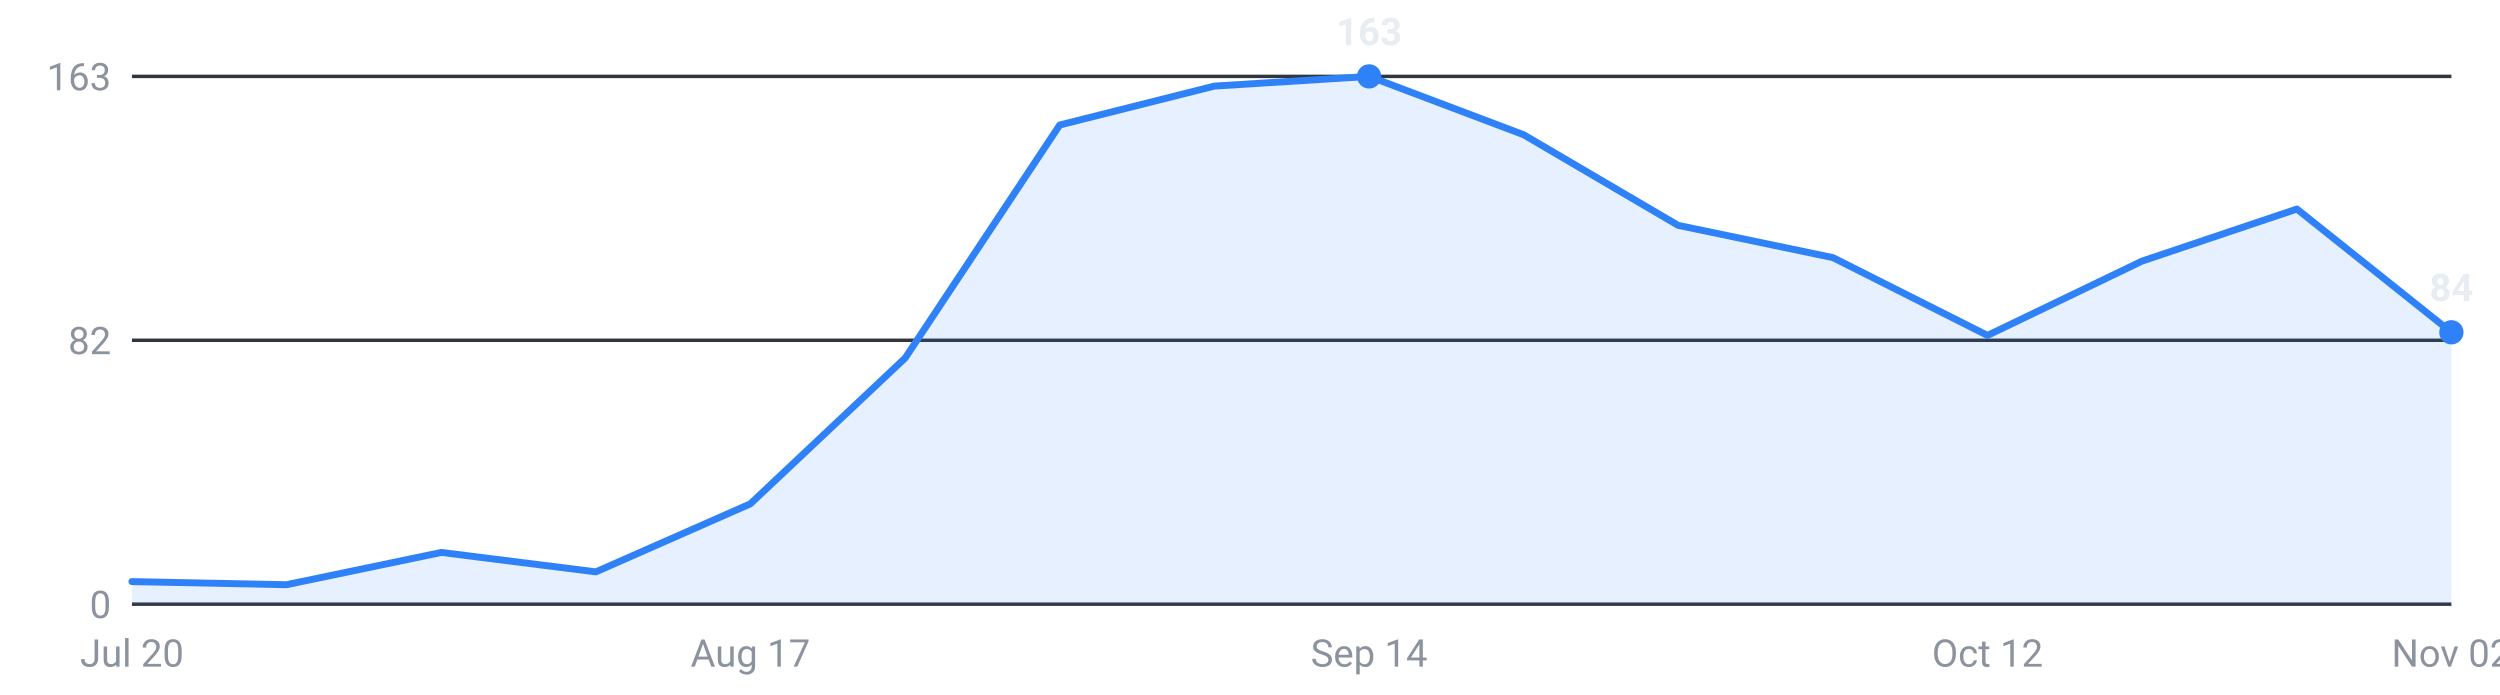
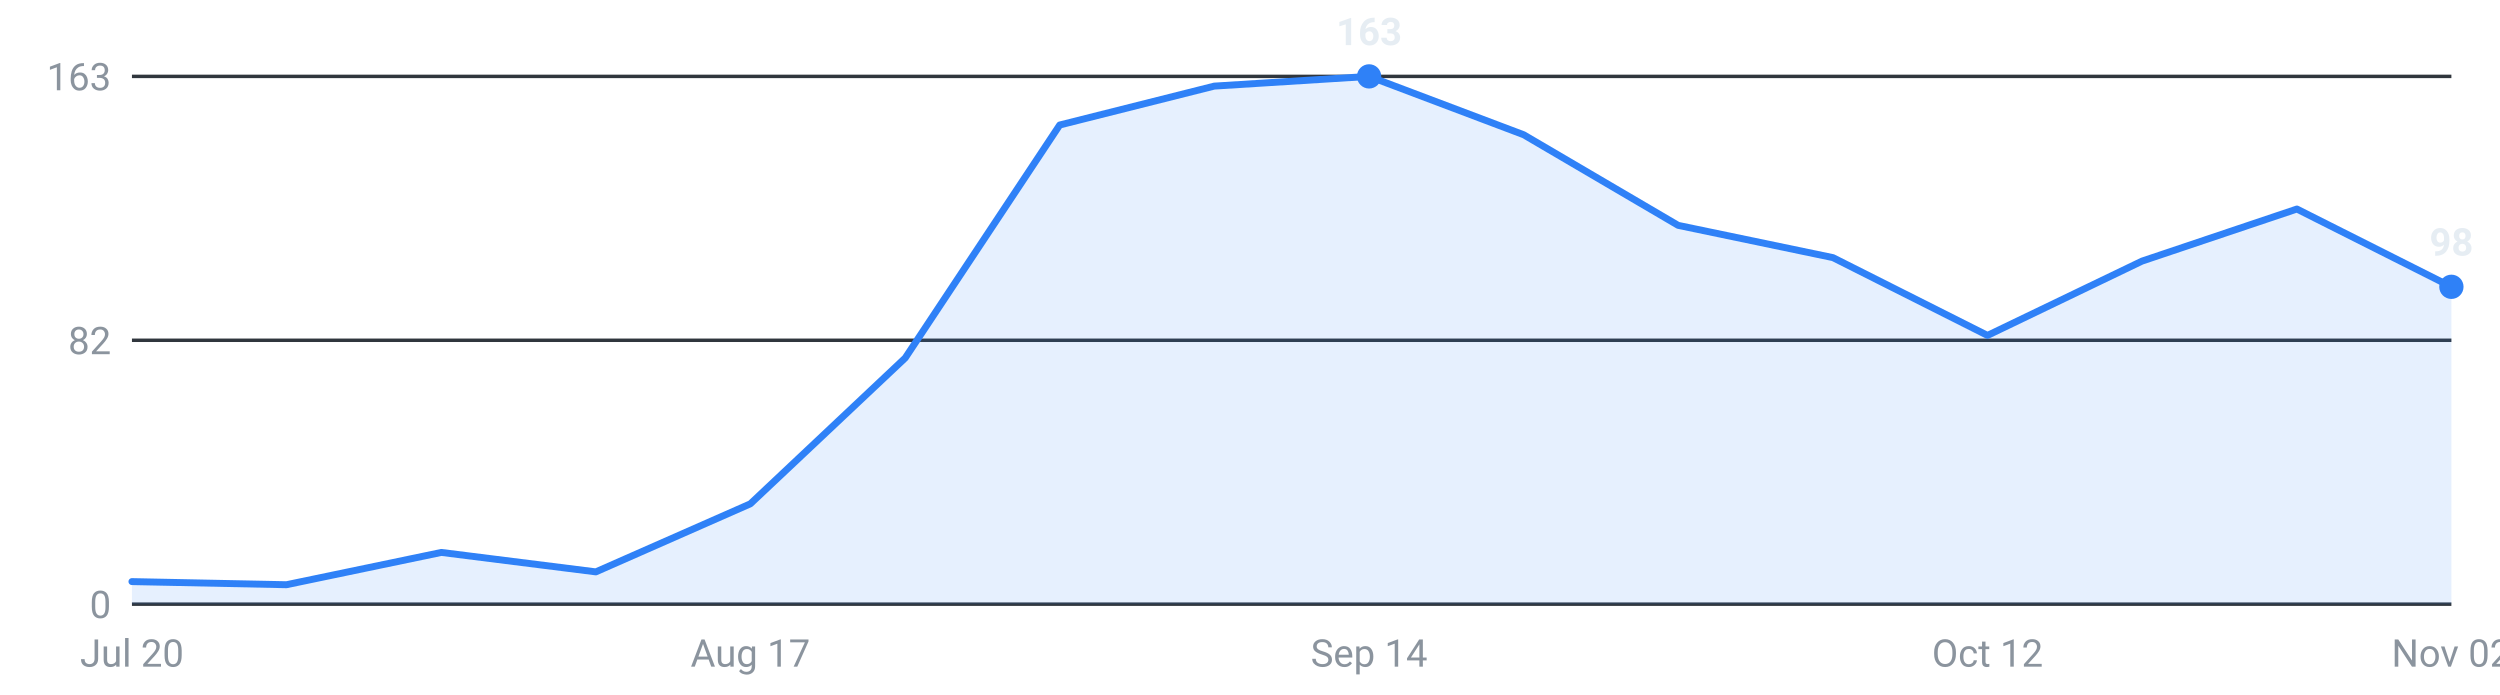
<svg xmlns="http://www.w3.org/2000/svg" viewBox="0 0 720 200" width="720" height="200" role="img" aria-label="Internships posted per week, last 16 weeks">
  <g font-family="-apple-system,Segoe UI,Roboto,sans-serif" font-size="11">
    <line x1="38" y1="174.0" x2="706" y2="174.0" stroke="#30363d" stroke-width="1" />
    <text x="32" y="178.0" text-anchor="end" fill="#8b949e">0</text>
    <line x1="38" y1="98.0" x2="706" y2="98.0" stroke="#30363d" stroke-width="1" />
    <text x="32" y="102.0" text-anchor="end" fill="#8b949e">82</text>
    <line x1="38" y1="22.0" x2="706" y2="22.0" stroke="#30363d" stroke-width="1" />
    <text x="32" y="26.0" text-anchor="end" fill="#8b949e">163</text>
-     <path d="M38.0,174 L38.0,167.5 L82.5,168.4 L127.1,159.1 L171.6,164.7 L216.1,145.1 L260.7,103.1 L305.2,36.0 L349.7,24.8 L394.3,22.0 L438.8,38.8 L483.3,64.9 L527.9,74.2 L572.4,96.6 L616.9,75.2 L661.5,60.2 L706.0,95.7 L706.0,174 Z" fill="#2f81f7" fill-opacity="0.12" />
-     <polyline points="38.0,167.5 82.5,168.4 127.1,159.1 171.6,164.7 216.1,145.1 260.7,103.1 305.2,36.0 349.7,24.8 394.3,22.0 438.8,38.8 483.3,64.9 527.9,74.2 572.4,96.6 616.9,75.2 661.5,60.2 706.0,95.7" fill="none" stroke="#2f81f7" stroke-width="2" stroke-linejoin="round" stroke-linecap="round" />
+     <path d="M38.0,174 L38.0,167.5 L82.5,168.4 L127.1,159.1 L171.6,164.7 L216.1,145.1 L260.7,103.1 L305.2,36.0 L349.7,24.8 L394.3,22.0 L438.8,38.8 L483.3,64.9 L527.9,74.2 L572.4,96.6 L616.9,75.2 L661.5,60.2 L706.0,82.6 L706.0,174 Z" fill="#2f81f7" fill-opacity="0.12" />
+     <polyline points="38.0,167.5 82.5,168.4 127.1,159.1 171.6,164.7 216.1,145.1 260.7,103.1 305.2,36.0 349.7,24.8 394.3,22.0 438.8,38.8 483.3,64.9 527.9,74.2 572.4,96.6 616.9,75.2 661.5,60.2 706.0,82.6" fill="none" stroke="#2f81f7" stroke-width="2" stroke-linejoin="round" stroke-linecap="round" />
    <circle cx="394.3" cy="22.0" r="3.5" fill="#2f81f7" />
    <text x="394.3" y="13.0" text-anchor="middle" fill="#e6edf3" font-weight="600">163</text>
-     <circle cx="706.0" cy="95.7" r="3.5" fill="#2f81f7" />
-     <text x="706.0" y="86.7" text-anchor="middle" fill="#e6edf3" font-weight="600">84</text>
+     <circle cx="706.0" cy="82.6" r="3.5" fill="#2f81f7" />
+     <text x="706.0" y="73.6" text-anchor="middle" fill="#e6edf3" font-weight="600">98</text>
    <text x="38.0" y="192" text-anchor="middle" fill="#8b949e">Jul 20</text>
    <text x="216.1" y="192" text-anchor="middle" fill="#8b949e">Aug 17</text>
    <text x="394.3" y="192" text-anchor="middle" fill="#8b949e">Sep 14</text>
    <text x="572.4" y="192" text-anchor="middle" fill="#8b949e">Oct 12</text>
    <text x="706.0" y="192" text-anchor="middle" fill="#8b949e">Nov 02</text>
  </g>
</svg>
